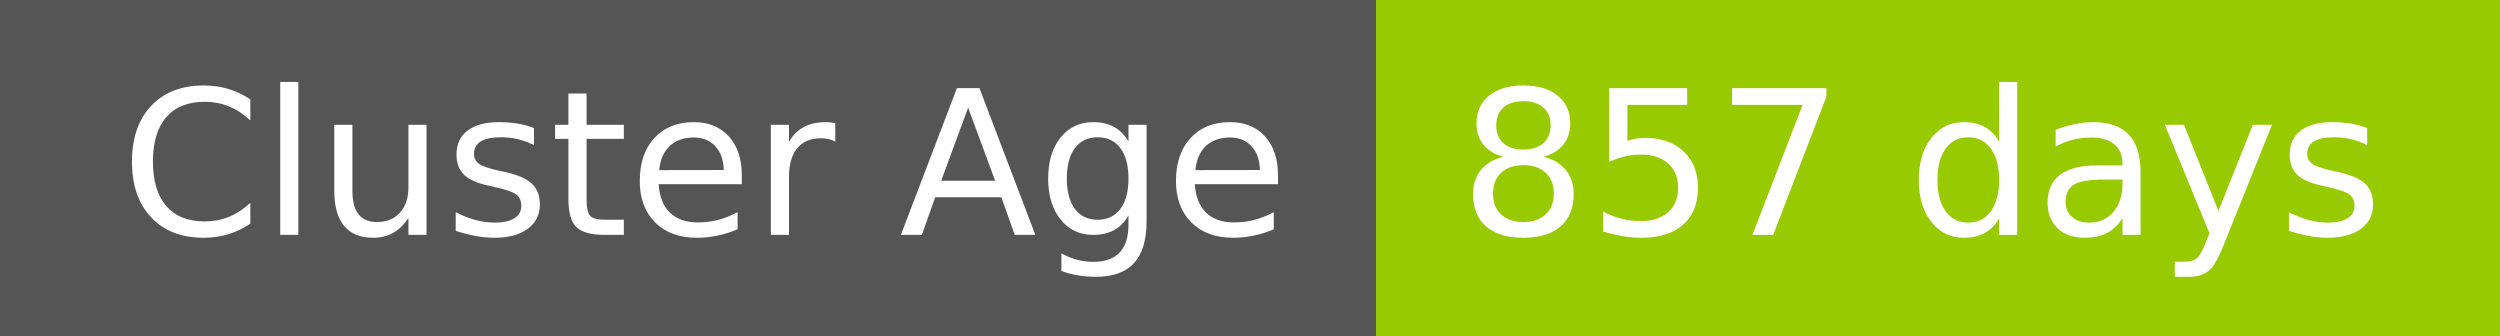
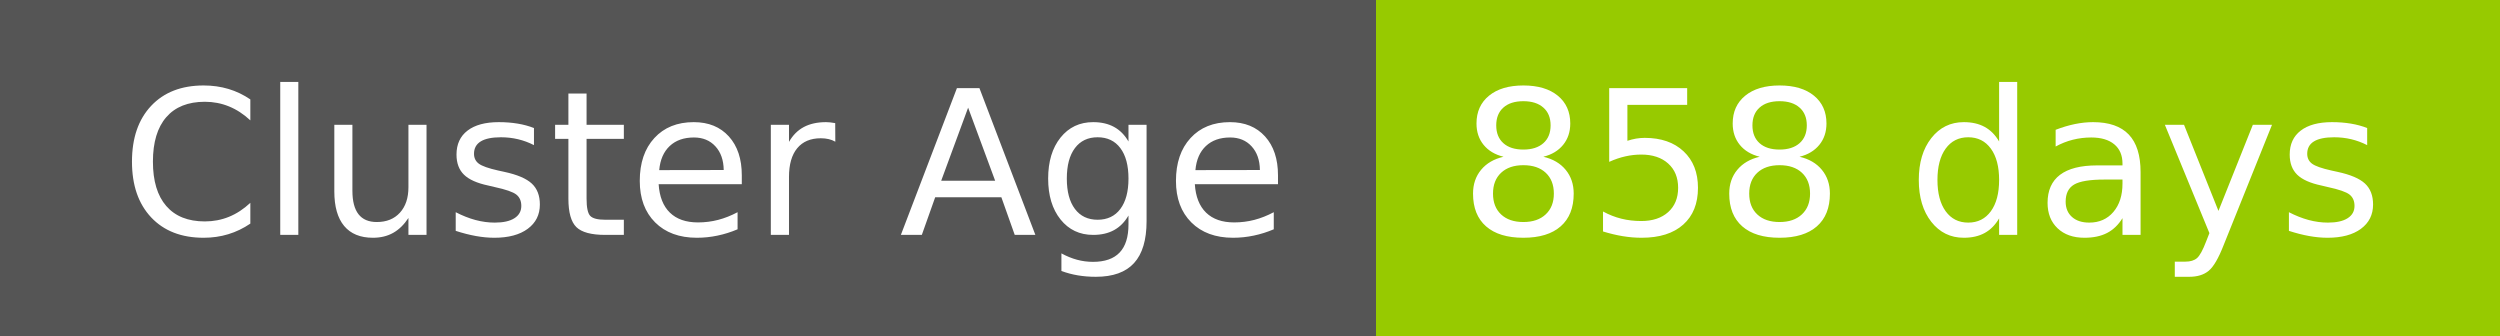
- <svg xmlns="http://www.w3.org/2000/svg" width="149" height="20" role="img" aria-label="Cluster Age: 857 days">
+ <svg xmlns="http://www.w3.org/2000/svg" width="149" height="20" role="img" aria-label="Cluster Age: 858 days">
  <g shape-rendering="crispEdges">
    <rect width="82" height="20" fill="#555" />
    <rect x="82" width="67" height="20" fill="#97ca00" />
  </g>
  <g fill="#fff" text-anchor="middle" font-family="Verdana,Geneva,DejaVu Sans,sans-serif" text-rendering="geometricPrecision" font-size="120">
    <text x="420" y="140" transform="scale(.1)" fill="#fff" textLength="694">Cluster Age</text>
-     <text x="1145" y="140" transform="scale(.1)" fill="#fff" textLength="551">857 days</text>
+     <text x="1145" y="140" transform="scale(.1)" fill="#fff" textLength="551">858 days</text>
  </g>
</svg>
